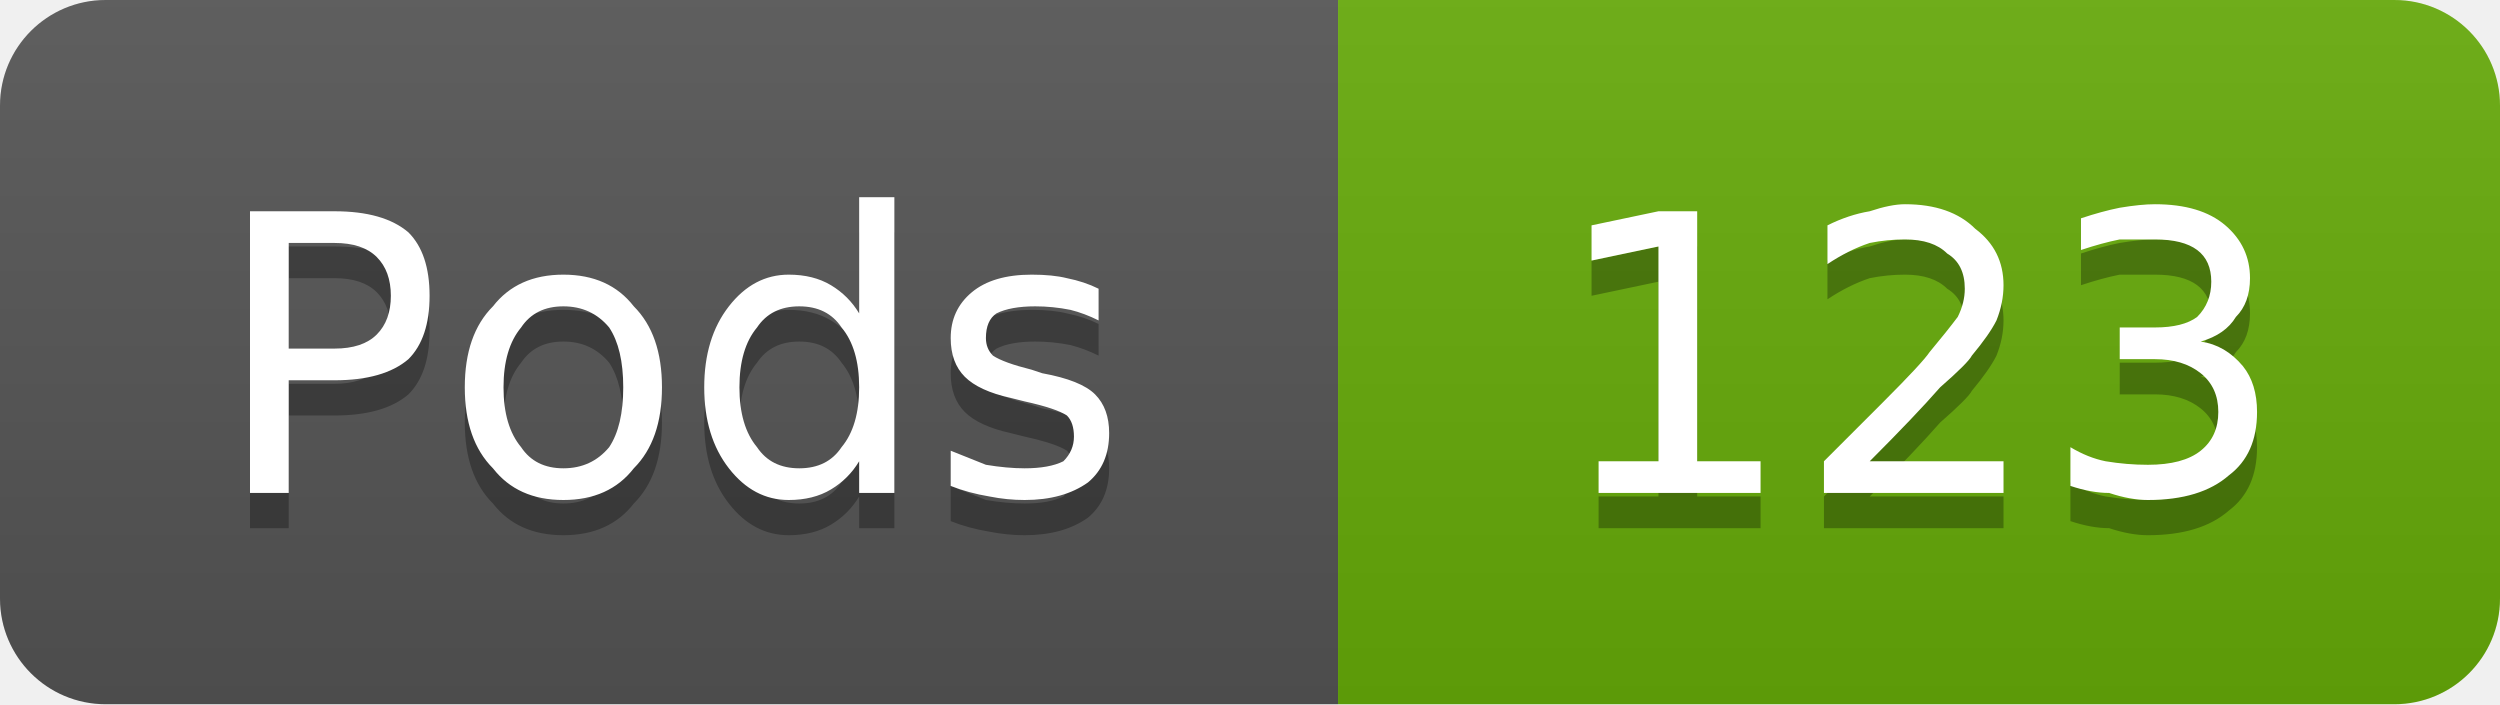
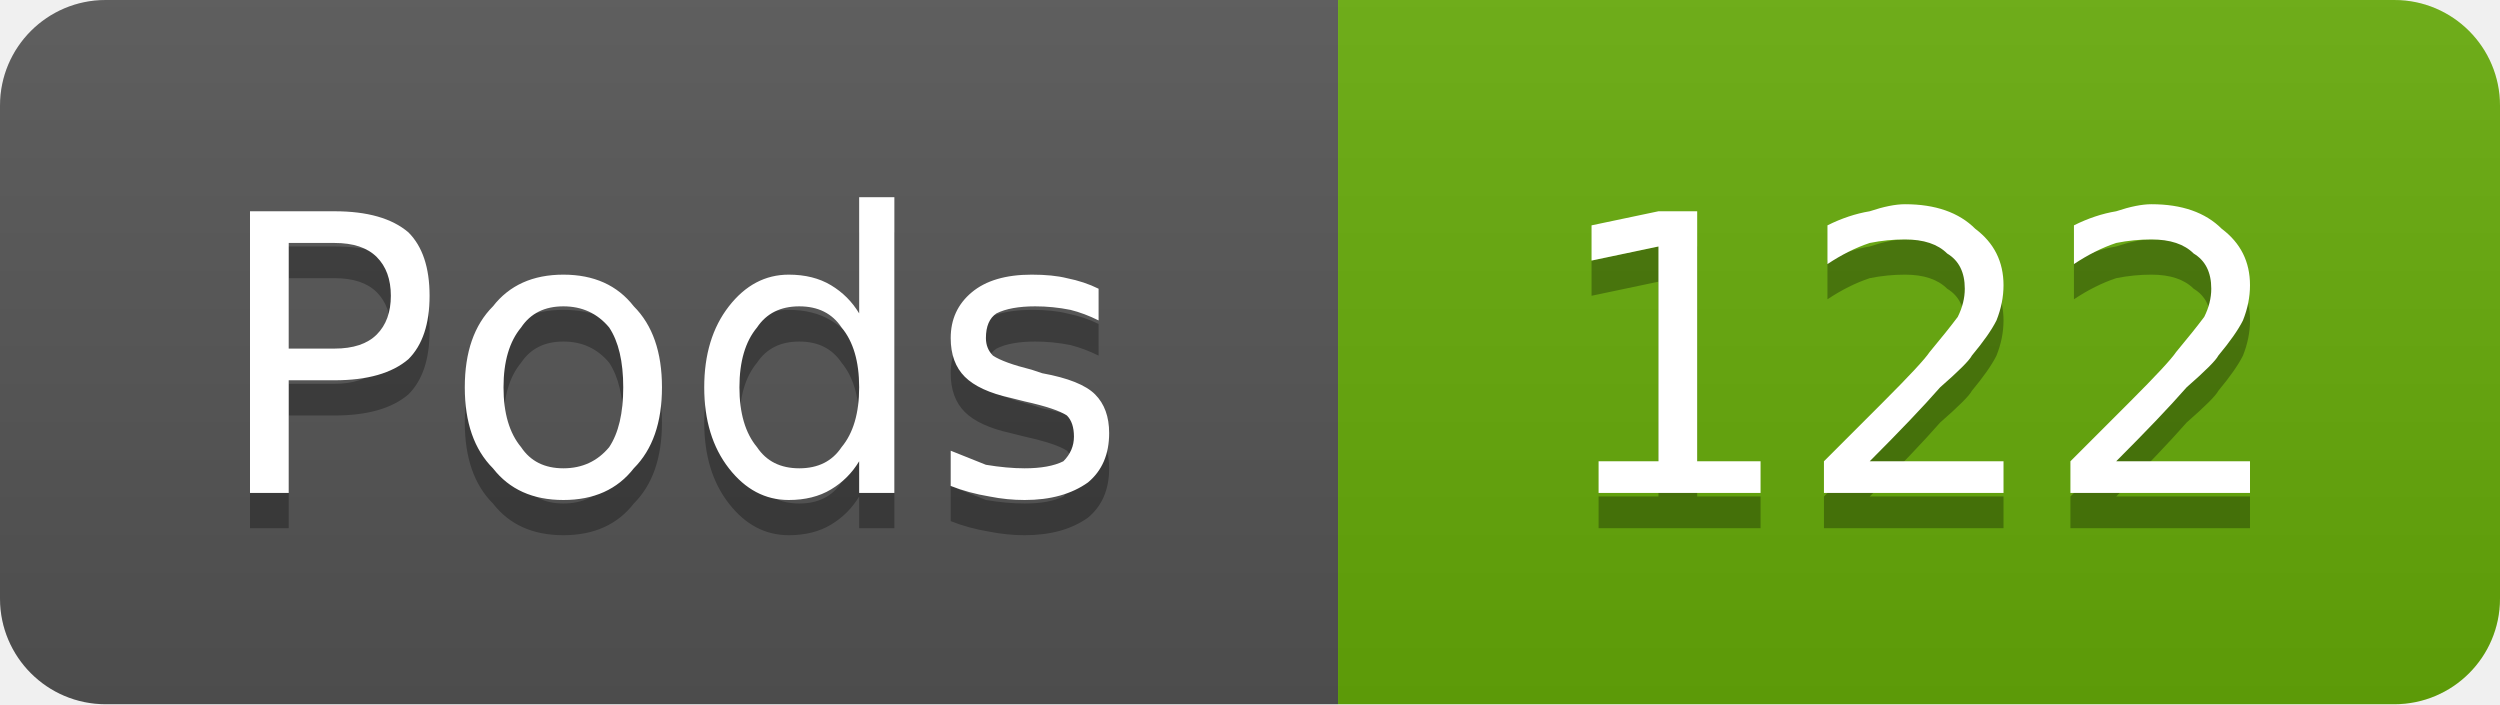
- <svg xmlns="http://www.w3.org/2000/svg" width="71" height="20" viewBox="0 0 71 20" role="img" aria-label="Pods: 123">
+ <svg xmlns="http://www.w3.org/2000/svg" width="71" height="20" viewBox="0 0 71 20" role="img" aria-label="Pods: 122">
  <linearGradient id="g-cluster_pod_count" x2="0" y2="100%">
    <stop offset="0" stop-color="#bbb" stop-opacity=".1" />
    <stop offset="1" stop-opacity=".1" />
  </linearGradient>
  <clipPath id="r-cluster_pod_count">
    <rect width="71" height="20" rx="3" fill="#fff" />
  </clipPath>
  <g clip-path="url(#r-cluster_pod_count)">
    <rect width="38" height="20" fill="#555" />
    <rect x="38" width="33" height="20" fill="#67ac09" />
    <rect width="71" height="20" fill="url(#g-cluster_pod_count)" />
    <path transform="translate(0 1)" fill="#010101" fill-opacity=".3" d="M8.2 6.9L8.2 9.9L9.5 9.9Q10.3 9.9 10.7 9.5Q11.1 9.1 11.1 8.4Q11.1 7.7 10.7 7.3Q10.3 6.9 9.5 6.9L8.2 6.9ZM7.1 6.0L9.5 6.0Q10.9 6.0 11.6 6.6Q12.2 7.2 12.2 8.4Q12.2 9.6 11.6 10.2Q10.9 10.8 9.5 10.8L8.2 10.8L8.2 14.0L7.1 14.0L7.1 6.0ZM16.0 8.7Q15.2 8.7 14.8 9.3Q14.3 9.9 14.3 11.0Q14.3 12.1 14.8 12.7Q15.2 13.3 16.0 13.3Q16.8 13.3 17.3 12.7Q17.7 12.1 17.7 11.0Q17.7 9.9 17.3 9.3Q16.8 8.7 16.0 8.7ZM16.0 7.8Q17.3 7.8 18.0 8.7Q18.8 9.5 18.8 11.0Q18.8 12.5 18.0 13.3Q17.3 14.2 16.0 14.2Q14.7 14.2 14.0 13.3Q13.2 12.5 13.2 11.0Q13.2 9.5 14.0 8.7Q14.7 7.8 16.0 7.8ZM24.4 8.9L24.4 5.6L25.4 5.6L25.4 14.0L24.4 14.0L24.4 13.1Q24.1 13.6 23.6 13.9Q23.1 14.2 22.4 14.2Q21.4 14.2 20.7 13.3Q20.0 12.4 20.0 11.0Q20.0 9.6 20.7 8.7Q21.4 7.8 22.4 7.8Q23.1 7.8 23.6 8.1Q24.1 8.4 24.4 8.9ZM21.0 11.0Q21.0 12.1 21.5 12.7Q21.9 13.3 22.7 13.3Q23.5 13.3 23.9 12.7Q24.4 12.1 24.4 11.0Q24.4 9.9 23.9 9.3Q23.5 8.7 22.7 8.7Q21.9 8.7 21.5 9.3Q21.0 9.9 21.0 11.0ZM31.2 8.2L31.2 9.1Q30.8 8.9 30.4 8.8Q29.9 8.7 29.4 8.7Q28.7 8.7 28.3 8.9Q28.0 9.1 28.0 9.6Q28.0 9.9 28.2 10.1Q28.5 10.3 29.3 10.5L29.6 10.6Q30.7 10.8 31.1 11.2Q31.5 11.6 31.5 12.3Q31.5 13.2 30.9 13.7Q30.2 14.2 29.1 14.2Q28.6 14.2 28.1 14.1Q27.5 14.0 27.0 13.8L27.0 12.8Q27.5 13.0 28.0 13.2Q28.6 13.3 29.1 13.3Q29.8 13.3 30.2 13.1Q30.5 12.8 30.5 12.4Q30.5 12.0 30.3 11.8Q30.0 11.6 29.1 11.4L28.7 11.3Q27.8 11.1 27.4 10.7Q27.0 10.3 27.0 9.6Q27.0 8.8 27.6 8.3Q28.2 7.8 29.3 7.8Q29.9 7.8 30.3 7.9Q30.8 8.0 31.2 8.2Z" />
    <path fill="#fff" d="M8.2 6.9L8.2 9.9L9.5 9.9Q10.3 9.9 10.7 9.5Q11.1 9.1 11.1 8.4Q11.1 7.7 10.7 7.3Q10.3 6.9 9.5 6.9L8.2 6.9ZM7.1 6.0L9.5 6.0Q10.9 6.0 11.6 6.6Q12.2 7.2 12.2 8.4Q12.2 9.6 11.6 10.2Q10.9 10.8 9.5 10.8L8.2 10.8L8.2 14.0L7.1 14.0L7.1 6.0ZM16.0 8.7Q15.2 8.7 14.8 9.3Q14.3 9.9 14.3 11.0Q14.3 12.1 14.8 12.7Q15.2 13.3 16.0 13.3Q16.8 13.3 17.3 12.7Q17.7 12.1 17.7 11.0Q17.7 9.9 17.3 9.3Q16.8 8.7 16.0 8.7ZM16.0 7.8Q17.3 7.8 18.0 8.7Q18.8 9.5 18.8 11.0Q18.8 12.5 18.0 13.3Q17.3 14.2 16.0 14.2Q14.7 14.2 14.0 13.3Q13.2 12.5 13.2 11.0Q13.2 9.5 14.0 8.7Q14.7 7.8 16.0 7.8ZM24.4 8.9L24.4 5.6L25.4 5.6L25.4 14.0L24.4 14.0L24.4 13.1Q24.1 13.6 23.6 13.9Q23.1 14.2 22.4 14.2Q21.4 14.2 20.7 13.3Q20.0 12.4 20.0 11.0Q20.0 9.6 20.7 8.7Q21.4 7.8 22.4 7.8Q23.1 7.8 23.6 8.1Q24.1 8.4 24.4 8.9ZM21.0 11.0Q21.0 12.1 21.5 12.7Q21.9 13.3 22.7 13.3Q23.5 13.3 23.9 12.7Q24.4 12.1 24.4 11.0Q24.4 9.9 23.9 9.3Q23.5 8.7 22.7 8.7Q21.9 8.7 21.5 9.3Q21.0 9.9 21.0 11.0ZM31.2 8.2L31.2 9.1Q30.8 8.9 30.4 8.8Q29.9 8.7 29.4 8.7Q28.7 8.7 28.3 8.9Q28.0 9.1 28.0 9.6Q28.0 9.9 28.2 10.1Q28.5 10.3 29.3 10.5L29.6 10.6Q30.7 10.8 31.1 11.2Q31.5 11.6 31.5 12.3Q31.5 13.2 30.9 13.7Q30.2 14.2 29.1 14.2Q28.6 14.2 28.1 14.1Q27.5 14.0 27.0 13.8L27.0 12.8Q27.5 13.0 28.0 13.2Q28.6 13.3 29.1 13.3Q29.8 13.3 30.2 13.1Q30.5 12.8 30.5 12.4Q30.5 12.0 30.3 11.8Q30.0 11.6 29.1 11.4L28.7 11.3Q27.8 11.1 27.4 10.7Q27.0 10.3 27.0 9.6Q27.0 8.8 27.6 8.3Q28.2 7.8 29.3 7.8Q29.9 7.8 30.3 7.9Q30.8 8.0 31.2 8.2Z" />
-     <path transform="translate(0 1)" fill="#010101" fill-opacity=".3" d="M45.4 13.1L47.1 13.1L47.1 7.0L45.2 7.4L45.2 6.4L47.1 6.0L48.2 6.0L48.2 13.1L50.0 13.1L50.0 14.0L45.4 14.0L45.4 13.1ZM53.1 13.1L56.9 13.1L56.9 14.0L51.8 14.0L51.8 13.1Q52.4 12.5 53.5 11.4Q54.6 10.3 54.8 10.0Q55.3 9.4 55.6 9.0Q55.8 8.6 55.8 8.2Q55.8 7.5 55.3 7.2Q54.9 6.8 54.1 6.8Q53.6 6.8 53.1 6.9Q52.5 7.1 51.9 7.5L51.9 6.4Q52.5 6.1 53.1 6.0Q53.7 5.8 54.1 5.8Q55.4 5.8 56.1 6.5Q56.9 7.1 56.9 8.1Q56.9 8.6 56.7 9.1Q56.5 9.5 56.0 10.1Q55.9 10.3 55.1 11.0Q54.4 11.8 53.1 13.1ZM62.5 9.7Q63.2 9.8 63.7 10.4Q64.1 10.9 64.1 11.7Q64.1 12.9 63.3 13.5Q62.5 14.2 61.0 14.2Q60.5 14.2 59.9 14.0Q59.4 14.0 58.8 13.8L58.8 12.7Q59.3 13.0 59.8 13.1Q60.4 13.2 61.0 13.2Q62.0 13.2 62.5 12.8Q63.0 12.4 63.0 11.7Q63.0 11.0 62.5 10.6Q62.0 10.2 61.2 10.2L60.2 10.2L60.2 9.3L61.2 9.3Q62.0 9.3 62.4 9.0Q62.8 8.6 62.8 8.0Q62.8 7.4 62.4 7.1Q62.0 6.8 61.2 6.8Q60.7 6.8 60.2 6.8Q59.7 6.9 59.1 7.1L59.1 6.2Q59.7 6.0 60.2 5.9Q60.8 5.8 61.2 5.8Q62.5 5.8 63.2 6.4Q63.9 7.0 63.9 7.9Q63.9 8.6 63.5 9.0Q63.2 9.5 62.5 9.7Z" />
-     <path fill="#fff" d="M45.4 13.1L47.1 13.1L47.1 7.0L45.2 7.4L45.2 6.4L47.1 6.0L48.2 6.0L48.2 13.1L50.0 13.1L50.0 14.0L45.4 14.0L45.4 13.1ZM53.1 13.1L56.9 13.1L56.9 14.0L51.8 14.0L51.8 13.1Q52.4 12.5 53.5 11.4Q54.6 10.3 54.8 10.0Q55.3 9.4 55.6 9.0Q55.8 8.6 55.8 8.2Q55.8 7.5 55.3 7.2Q54.9 6.8 54.1 6.8Q53.6 6.8 53.1 6.9Q52.5 7.1 51.9 7.5L51.9 6.4Q52.5 6.1 53.1 6.0Q53.7 5.8 54.1 5.8Q55.4 5.8 56.1 6.5Q56.9 7.1 56.9 8.1Q56.9 8.6 56.7 9.1Q56.5 9.5 56.0 10.1Q55.9 10.3 55.1 11.0Q54.4 11.8 53.1 13.1ZM62.5 9.7Q63.2 9.8 63.7 10.4Q64.1 10.9 64.1 11.7Q64.1 12.9 63.3 13.5Q62.5 14.2 61.0 14.2Q60.5 14.2 59.9 14.0Q59.4 14.0 58.8 13.8L58.8 12.7Q59.3 13.0 59.8 13.1Q60.4 13.2 61.0 13.2Q62.0 13.2 62.5 12.8Q63.0 12.4 63.0 11.7Q63.0 11.0 62.5 10.6Q62.0 10.2 61.2 10.2L60.2 10.2L60.2 9.3L61.2 9.3Q62.0 9.3 62.4 9.0Q62.8 8.6 62.8 8.0Q62.8 7.4 62.4 7.1Q62.0 6.8 61.2 6.8Q60.7 6.8 60.2 6.8Q59.7 6.9 59.1 7.1L59.1 6.2Q59.7 6.0 60.2 5.9Q60.8 5.8 61.2 5.8Q62.5 5.8 63.2 6.4Q63.9 7.0 63.9 7.9Q63.9 8.6 63.5 9.0Q63.2 9.5 62.5 9.7Z" />
+     <path transform="translate(0 1)" fill="#010101" fill-opacity=".3" d="M45.4 13.1L47.1 13.1L47.1 7.0L45.2 7.4L45.2 6.4L47.1 6.0L48.2 6.0L48.2 13.1L50.0 13.1L50.0 14.0L45.4 14.0L45.4 13.1ZM53.1 13.1L56.9 13.1L56.9 14.0L51.8 14.0L51.8 13.1Q52.4 12.5 53.5 11.4Q54.6 10.3 54.8 10.0Q55.3 9.4 55.6 9.0Q55.8 8.6 55.8 8.2Q55.8 7.5 55.3 7.2Q54.9 6.8 54.1 6.8Q53.6 6.8 53.1 6.9Q52.5 7.1 51.9 7.5L51.9 6.4Q52.5 6.1 53.1 6.0Q53.7 5.8 54.1 5.8Q55.4 5.8 56.1 6.5Q56.9 7.1 56.9 8.1Q56.9 8.6 56.7 9.1Q56.5 9.5 56.0 10.1Q55.9 10.3 55.1 11.0Q54.4 11.8 53.1 13.1ZM60.1 13.1L63.9 13.1L63.9 14.0L58.8 14.0L58.8 13.1Q59.4 12.5 60.5 11.4Q61.6 10.3 61.8 10.0Q62.3 9.4 62.6 9.0Q62.8 8.6 62.8 8.2Q62.8 7.5 62.3 7.2Q61.9 6.8 61.1 6.8Q60.6 6.8 60.1 6.9Q59.5 7.1 58.9 7.5L58.9 6.4Q59.5 6.1 60.1 6.0Q60.7 5.8 61.1 5.8Q62.4 5.8 63.1 6.5Q63.9 7.1 63.9 8.1Q63.9 8.6 63.7 9.1Q63.5 9.5 63.0 10.1Q62.9 10.3 62.1 11.0Q61.4 11.8 60.1 13.1Z" />
+     <path fill="#fff" d="M45.4 13.1L47.1 13.1L47.1 7.0L45.2 7.4L45.2 6.4L47.1 6.0L48.2 6.0L48.2 13.1L50.0 13.1L50.0 14.0L45.4 14.0L45.4 13.1ZM53.1 13.1L56.9 13.1L56.9 14.0L51.8 14.0L51.8 13.1Q52.4 12.5 53.5 11.4Q54.6 10.3 54.8 10.0Q55.3 9.4 55.6 9.0Q55.8 8.6 55.8 8.2Q55.8 7.5 55.3 7.2Q54.9 6.8 54.1 6.8Q53.6 6.8 53.1 6.9Q52.5 7.1 51.9 7.5L51.9 6.4Q52.5 6.1 53.1 6.0Q53.7 5.8 54.1 5.8Q55.4 5.8 56.1 6.5Q56.9 7.1 56.9 8.1Q56.9 8.6 56.7 9.1Q56.5 9.5 56.0 10.1Q55.9 10.3 55.1 11.0Q54.4 11.8 53.1 13.1ZM60.1 13.1L63.9 13.1L63.9 14.0L58.8 14.0L58.8 13.1Q59.4 12.5 60.5 11.4Q61.6 10.3 61.8 10.0Q62.3 9.4 62.6 9.0Q62.8 8.6 62.8 8.2Q62.8 7.5 62.3 7.2Q61.9 6.8 61.1 6.8Q60.6 6.8 60.1 6.9Q59.5 7.1 58.9 7.5L58.9 6.4Q59.5 6.1 60.1 6.0Q60.7 5.8 61.1 5.8Q62.4 5.8 63.1 6.5Q63.9 7.1 63.9 8.1Q63.9 8.6 63.7 9.1Q63.5 9.5 63.0 10.1Q62.9 10.3 62.1 11.0Q61.4 11.8 60.1 13.1Z" />
  </g>
</svg>
